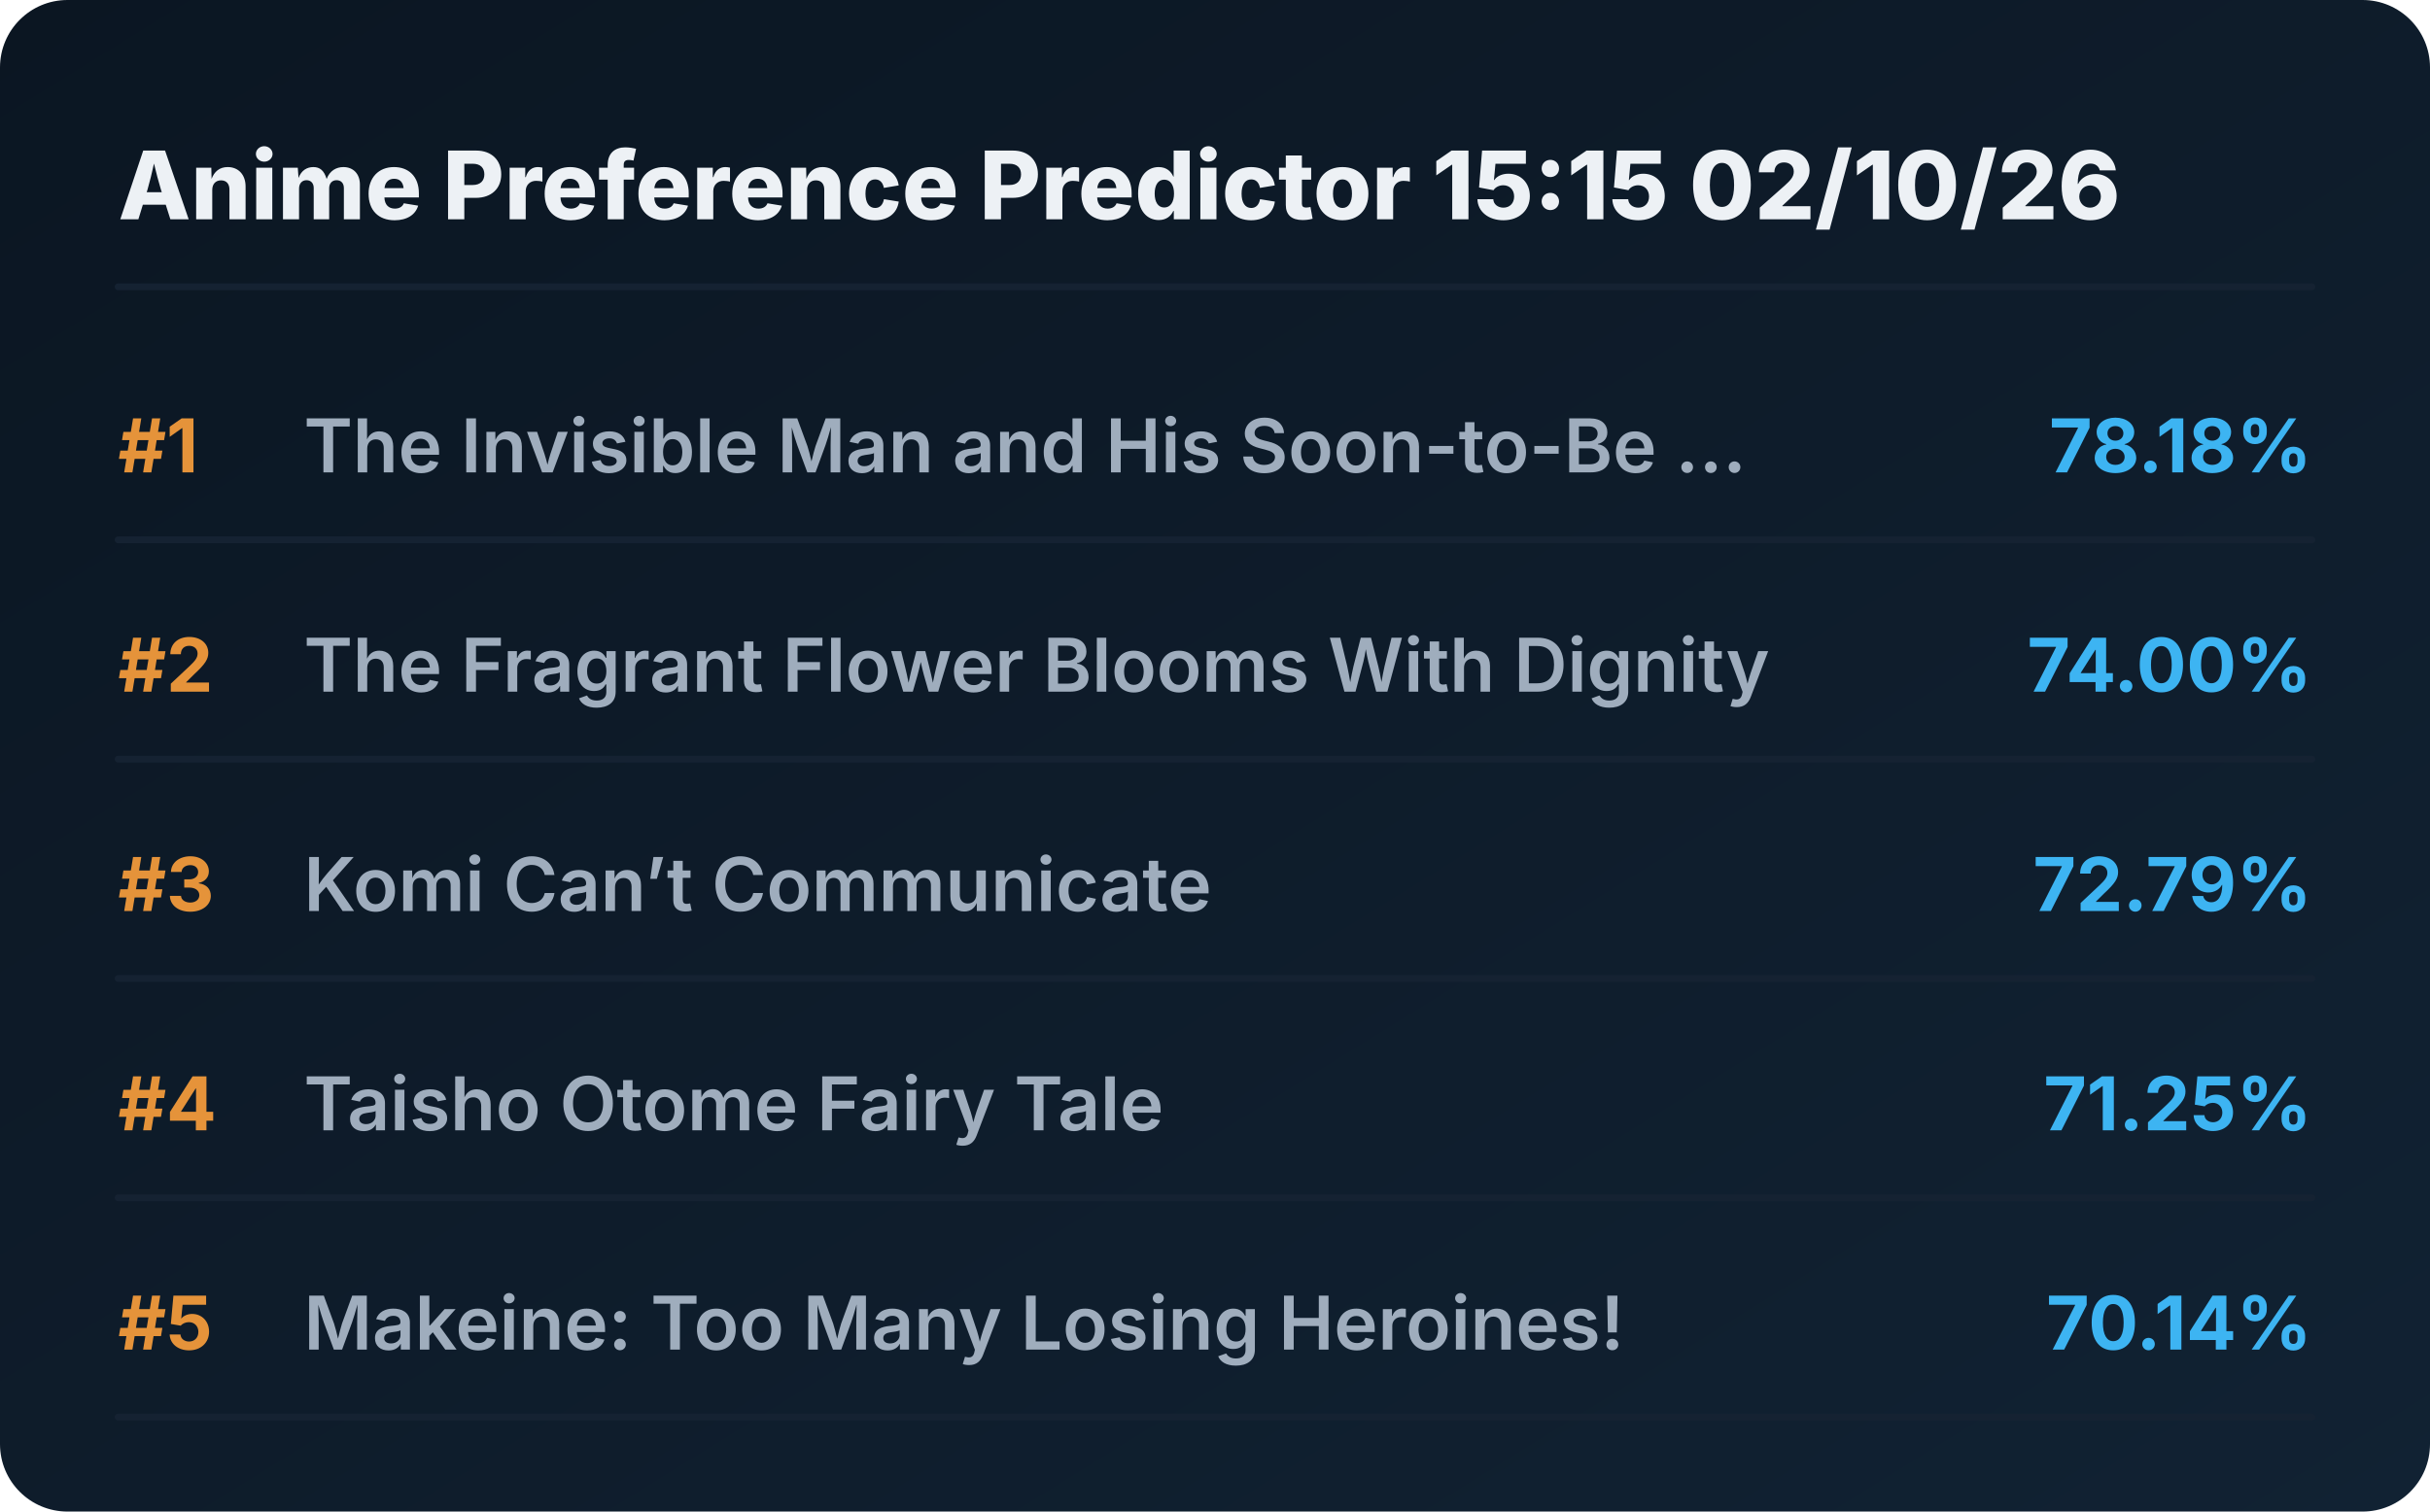
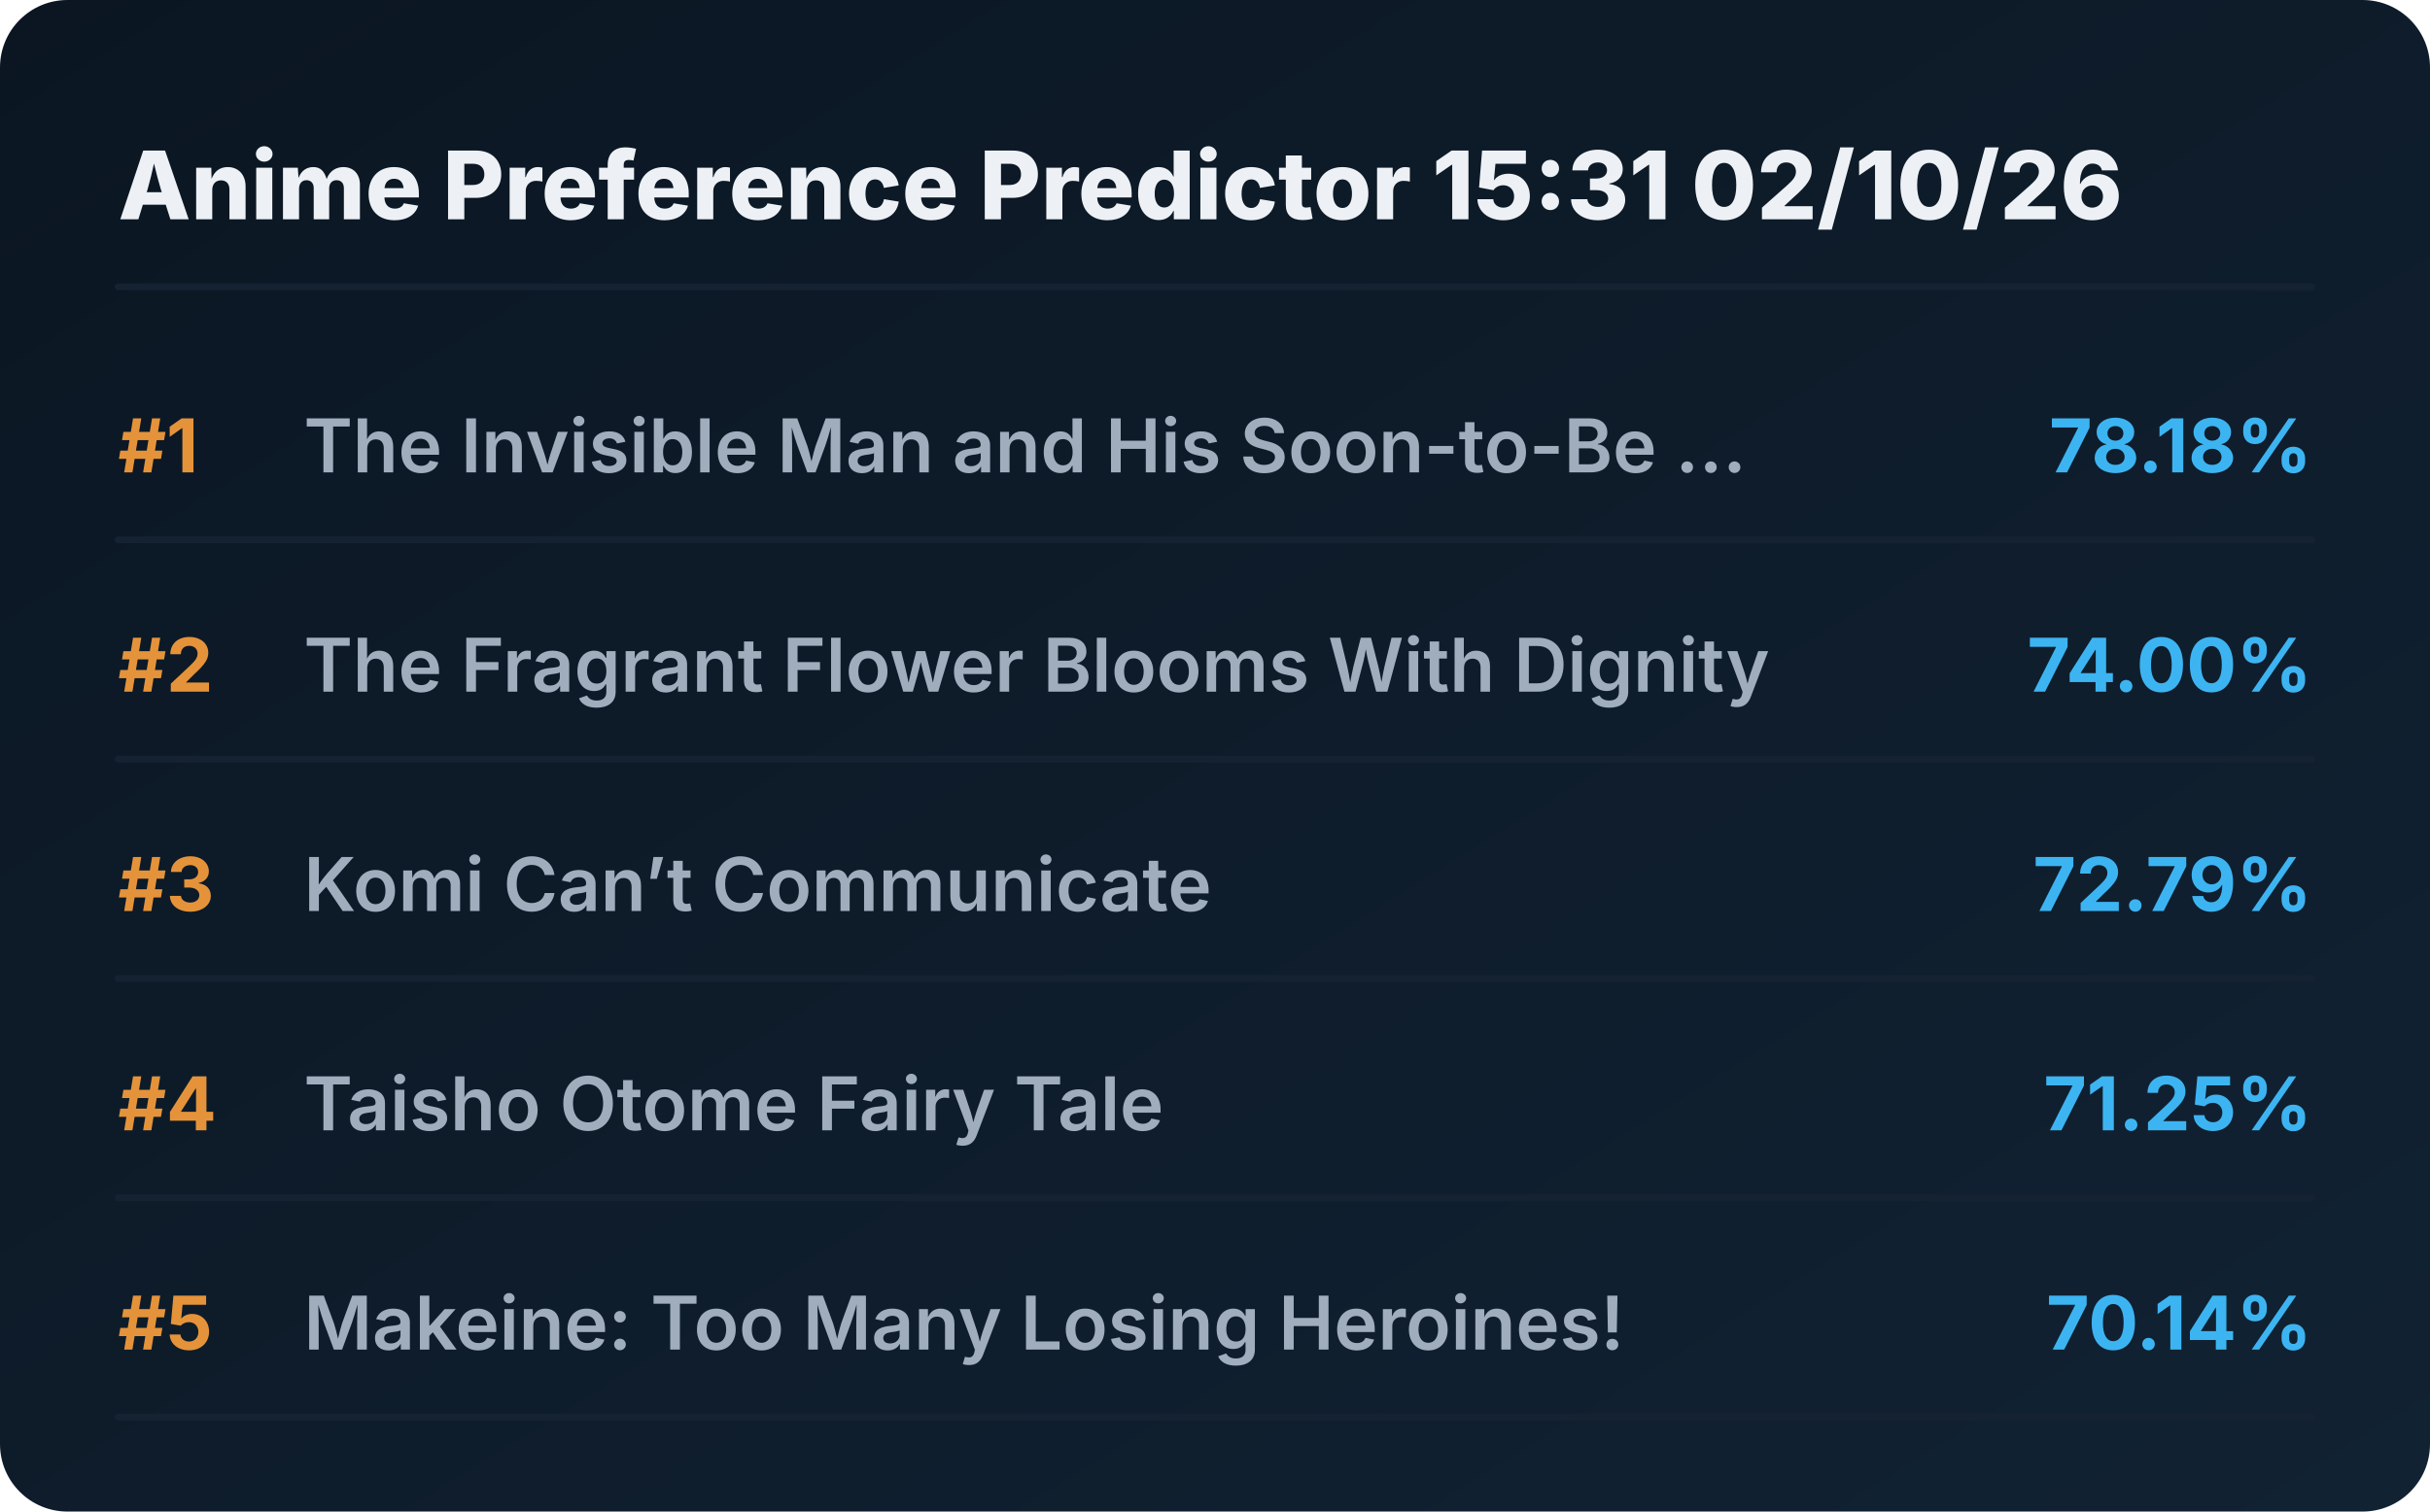
<svg xmlns="http://www.w3.org/2000/svg" viewBox="0 0 720 448" preserveAspectRatio="xMidYMid meet" style="width: 100%; height: auto; max-width: 720px;">
  <defs>
    <linearGradient id="boxGrad" x1="0%" y1="0%" x2="100%" y2="100%">
      <stop offset="0%" stop-color="#0b1622" />
      <stop offset="100%" stop-color="#112233" />
    </linearGradient>
    <clipPath id="titleClip">
      <rect x="90" y="0" width="510" height="100%" />
    </clipPath>
  </defs>
  <style>
    .bg { fill: url(#boxGrad); rx: 20px; }
    .header { font-family: 'Overpass', 'Inter', system-ui, sans-serif; font-weight: 800; font-size: 28px; fill: #edf1f5; }
    .rank { font-family: 'Overpass', 'Inter', system-ui, sans-serif; font-weight: 700; font-size: 22px; fill: #e5933a; }
    .title { font-family: 'Overpass', 'Inter', system-ui, sans-serif; font-weight: 600; font-size: 22px; fill: #9fadbd; }
    .score { font-family: 'Overpass', 'Inter', system-ui, sans-serif; font-weight: 700; font-size: 22px; fill: #3db4f2; }
    .line { stroke: #152232; stroke-width: 2; stroke-linecap: round; }
  </style>
  <rect class="bg" width="720" height="448" />
-   <text x="35" y="65" class="header">Anime Preference Predictor 15:15 02/10/26</text>
+   <text x="35" y="65" class="header">Anime Preference Predictor 15:31 02/10/26</text>
  <line x1="35" y1="85" x2="685" y2="85" class="line" />
  <g transform="translate(0, 0)">
    <text x="35" y="140" class="rank">#1</text>
    <text x="90" y="140" class="title">The Invisible Man and His Soon-to-Be ...</text>
    <text x="685" y="140" class="score" text-anchor="end">78.18%</text>
    <line x1="35" y1="160" x2="685" y2="160" class="line" />
  </g>
  <g transform="translate(0, 65)">
    <text x="35" y="140" class="rank">#2</text>
    <text x="90" y="140" class="title">The Fragrant Flower Blooms With Dignity</text>
    <text x="685" y="140" class="score" text-anchor="end">74.00%</text>
    <line x1="35" y1="160" x2="685" y2="160" class="line" />
  </g>
  <g transform="translate(0, 130)">
    <text x="35" y="140" class="rank">#3</text>
    <text x="90" y="140" class="title">Komi Can’t Communicate</text>
    <text x="685" y="140" class="score" text-anchor="end">72.79%</text>
    <line x1="35" y1="160" x2="685" y2="160" class="line" />
  </g>
  <g transform="translate(0, 195)">
    <text x="35" y="140" class="rank">#4</text>
    <text x="90" y="140" class="title">Taisho Otome Fairy Tale</text>
    <text x="685" y="140" class="score" text-anchor="end">71.25%</text>
    <line x1="35" y1="160" x2="685" y2="160" class="line" />
  </g>
  <g transform="translate(0, 260)">
    <text x="35" y="140" class="rank">#5</text>
    <text x="90" y="140" class="title">Makeine: Too Many Losing Heroines!</text>
    <text x="685" y="140" class="score" text-anchor="end">70.14%</text>
    <line x1="35" y1="160" x2="685" y2="160" class="line" />
  </g>
</svg>
